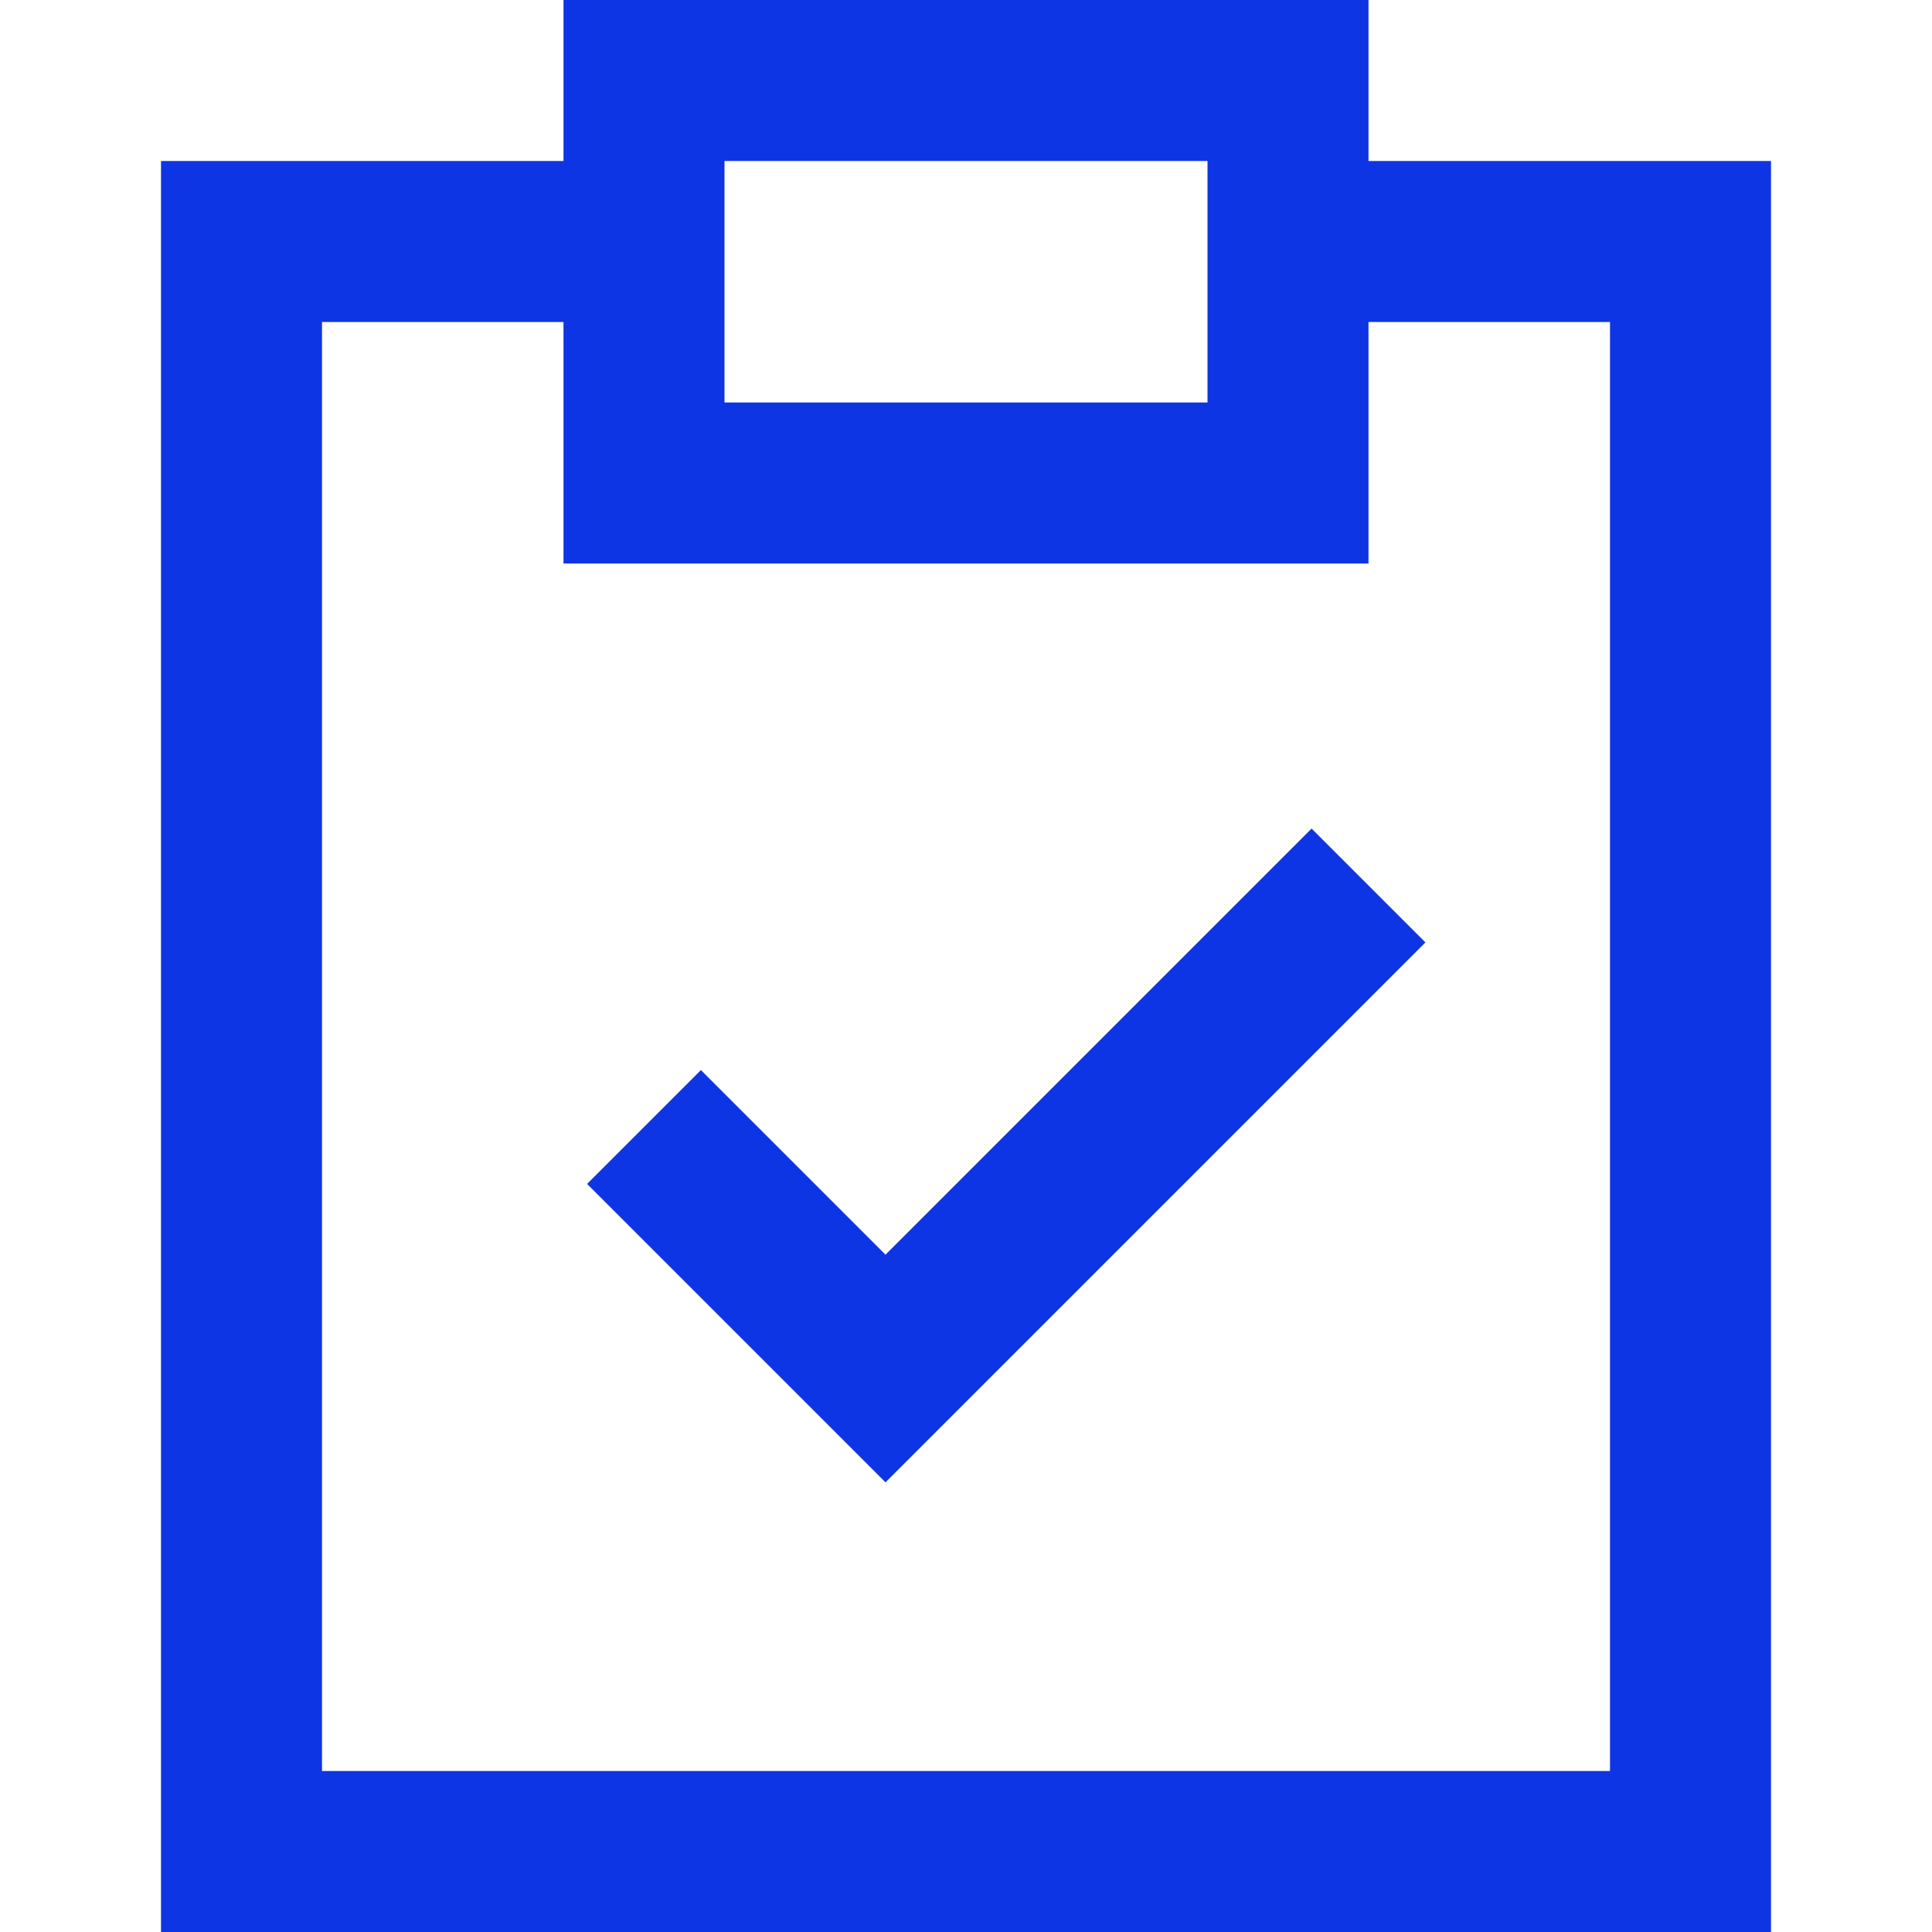
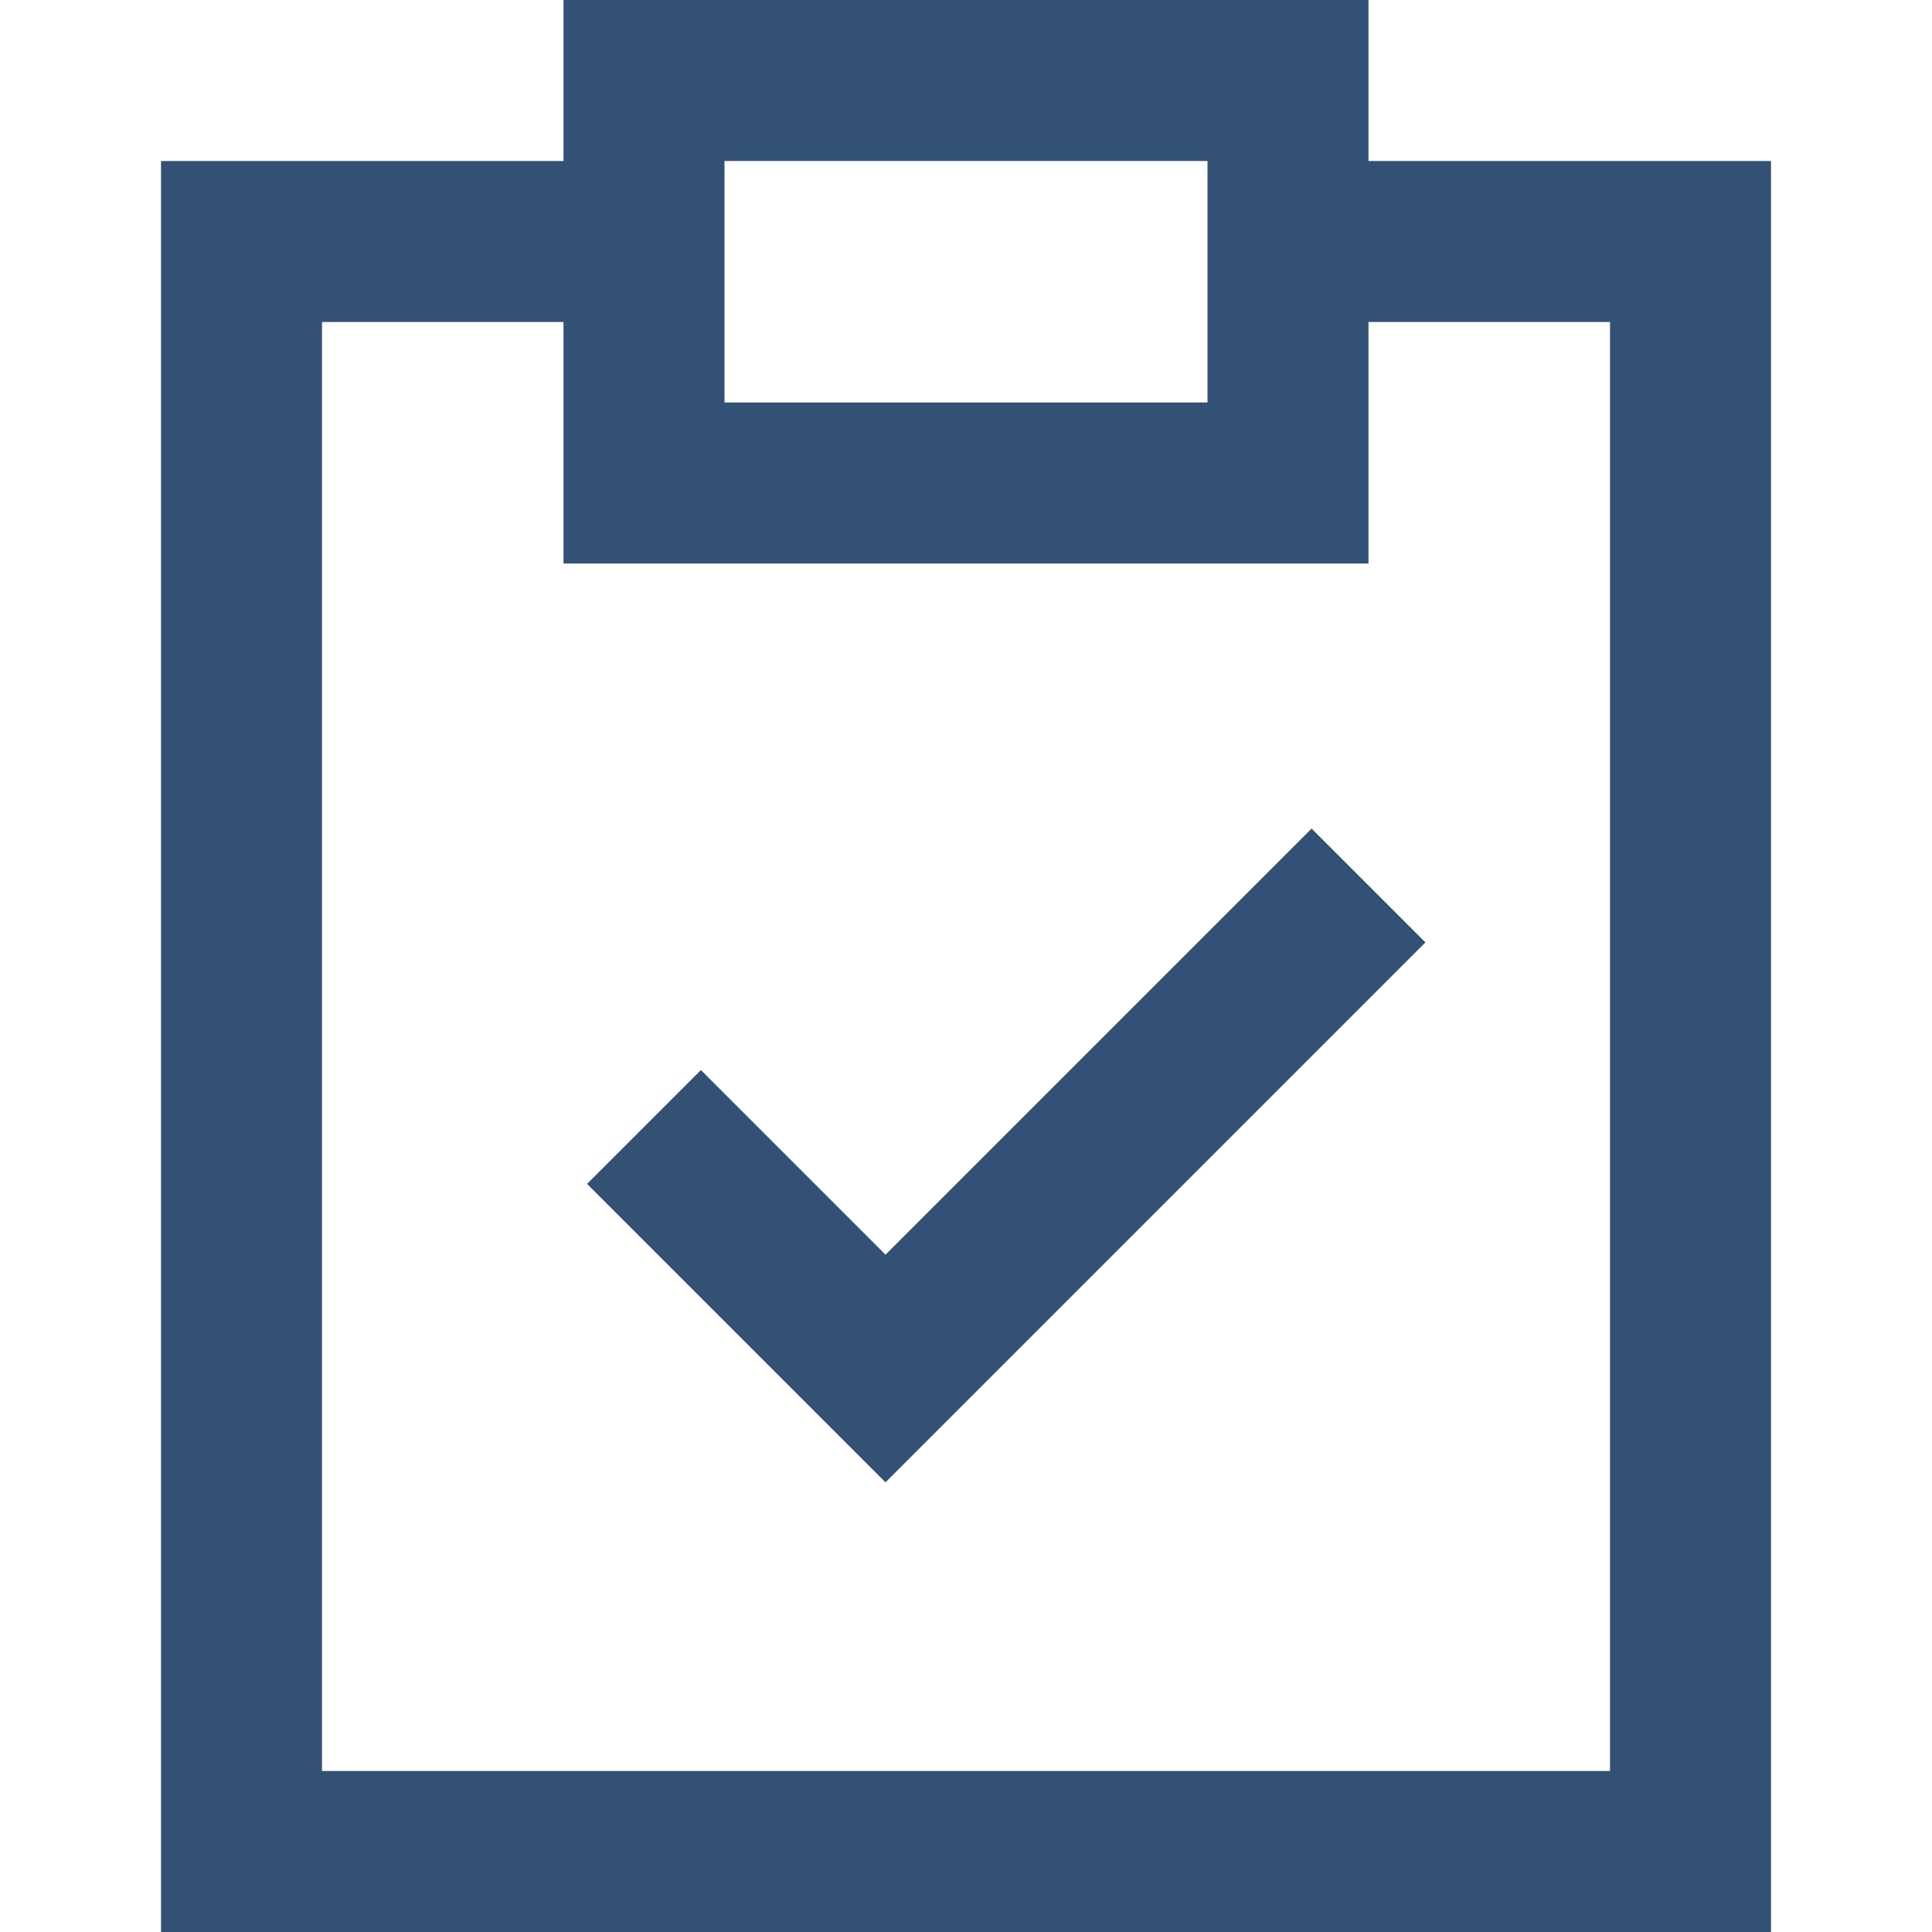
<svg xmlns="http://www.w3.org/2000/svg" width="24" height="24" viewBox="0 0 24 24">
-   <path fill="none" stroke="#0e35e4" stroke-width="2" d="M8 6h8V1H8zm8-3h5v20H3V3h5m0 11l3 3l6-6" />
+   <path fill="none" stroke="#335175" stroke-width="2" d="M8 6h8V1H8zm8-3h5v20H3V3h5m0 11l3 3l6-6" />
</svg>
